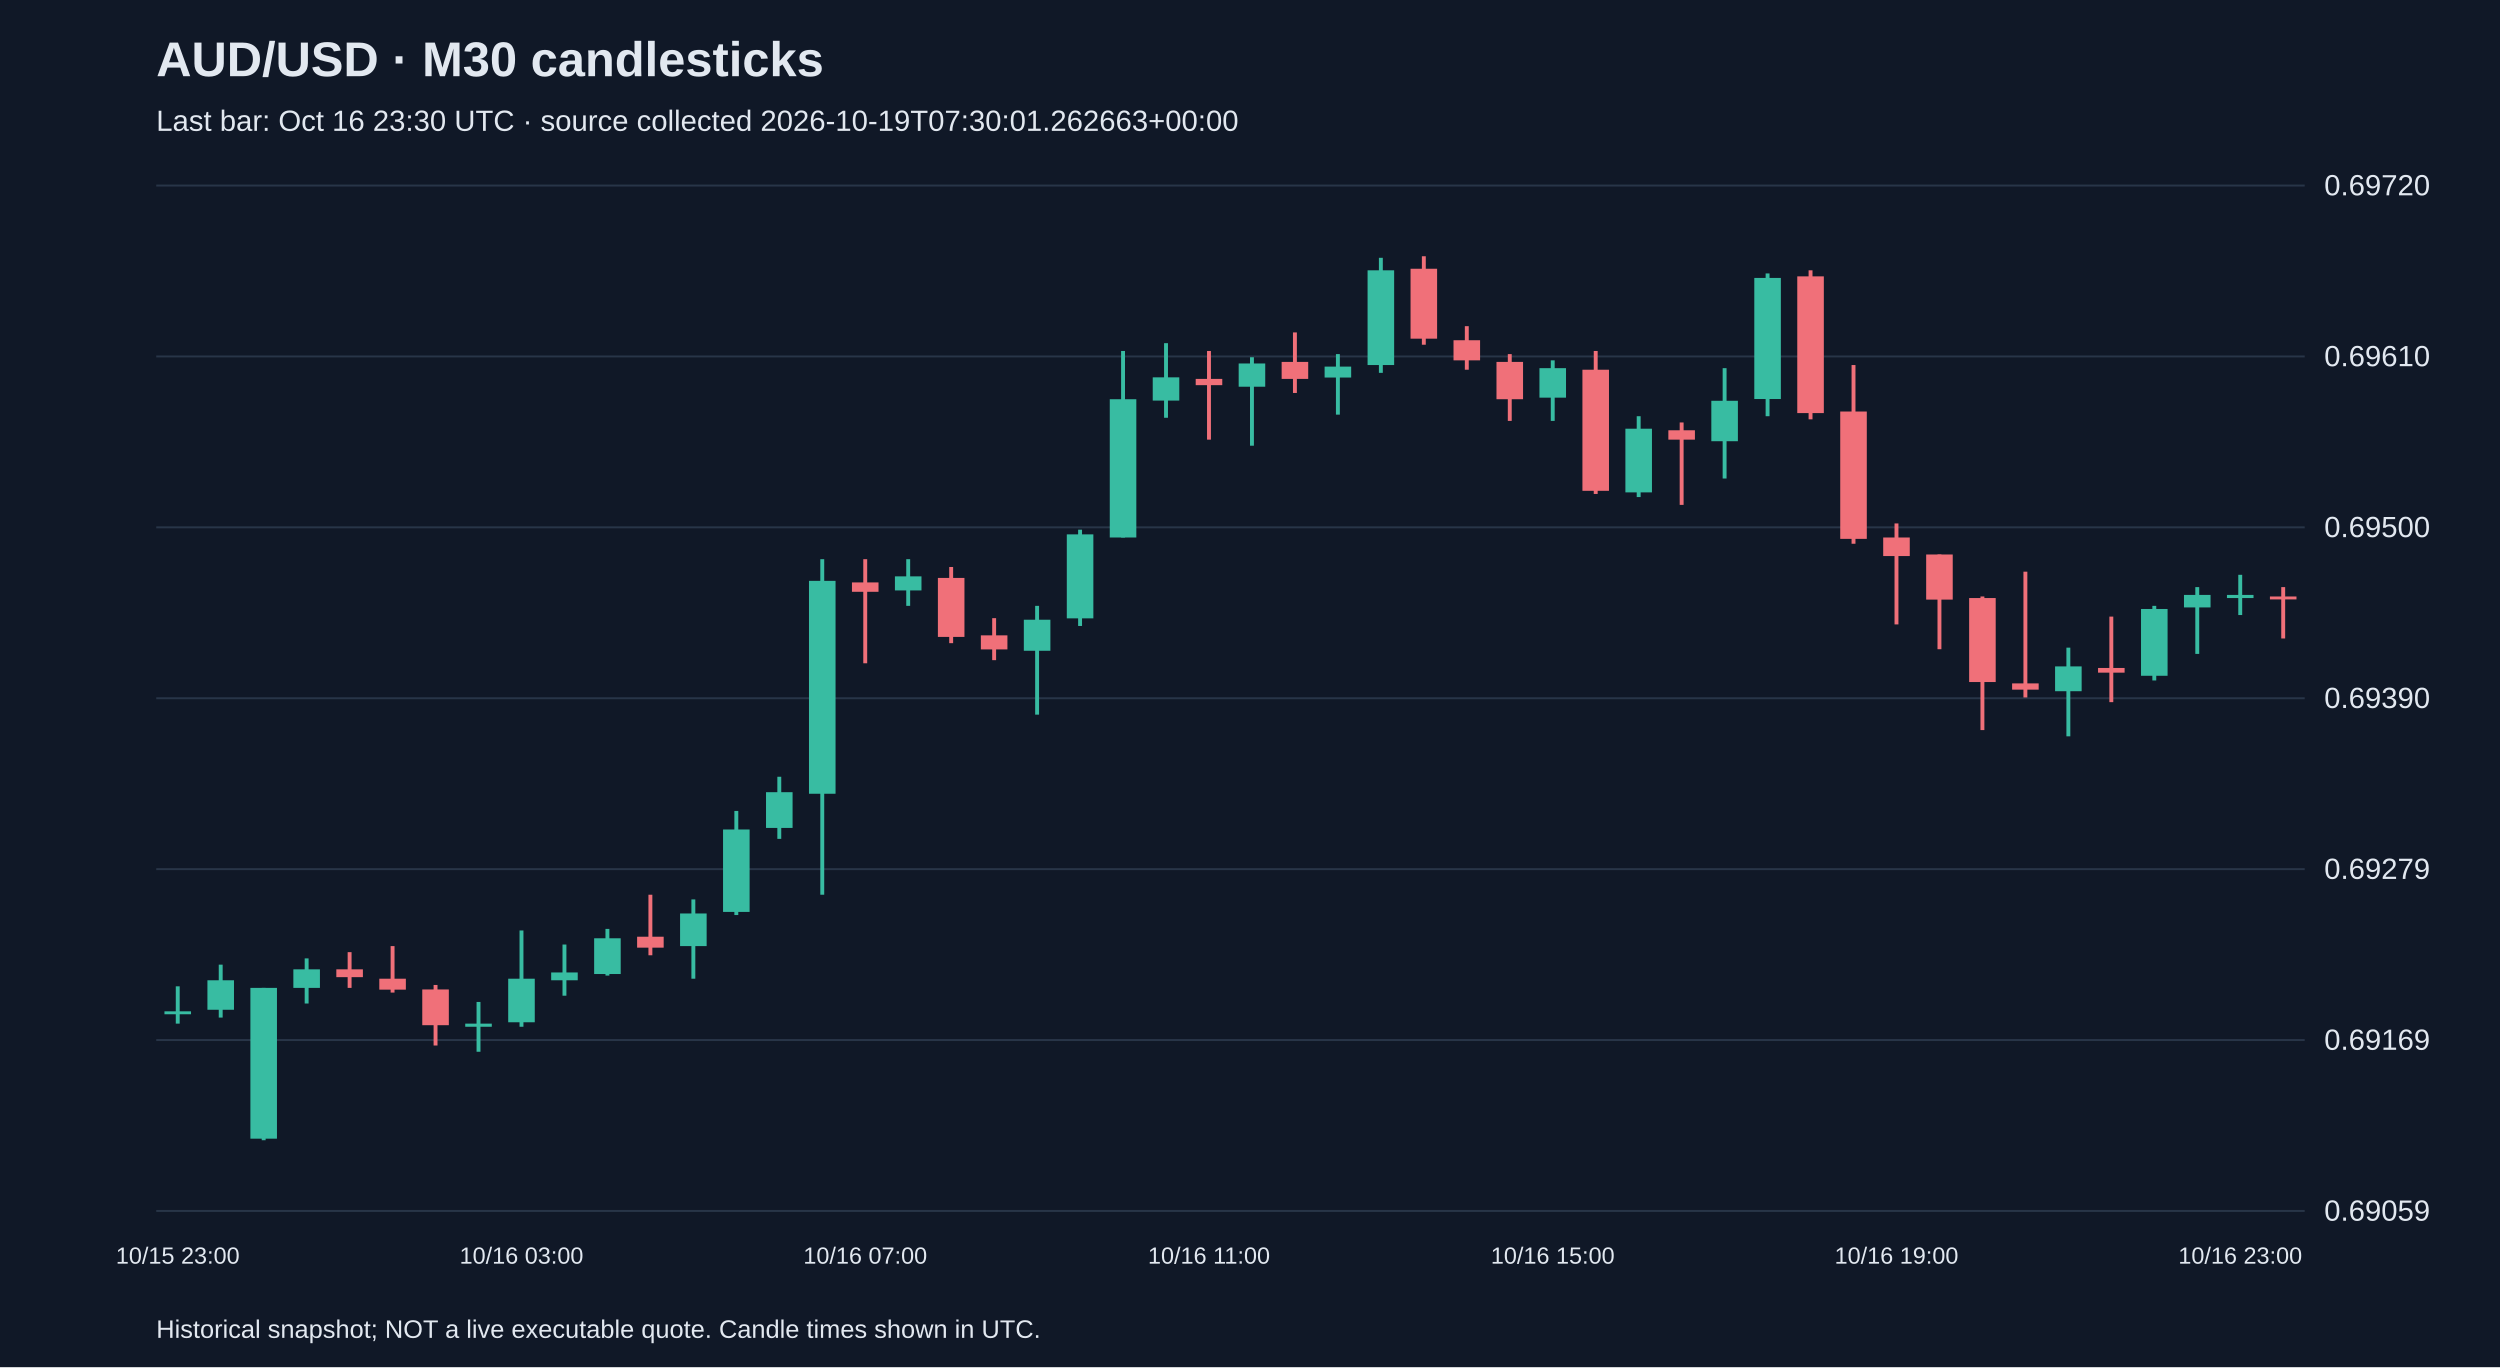
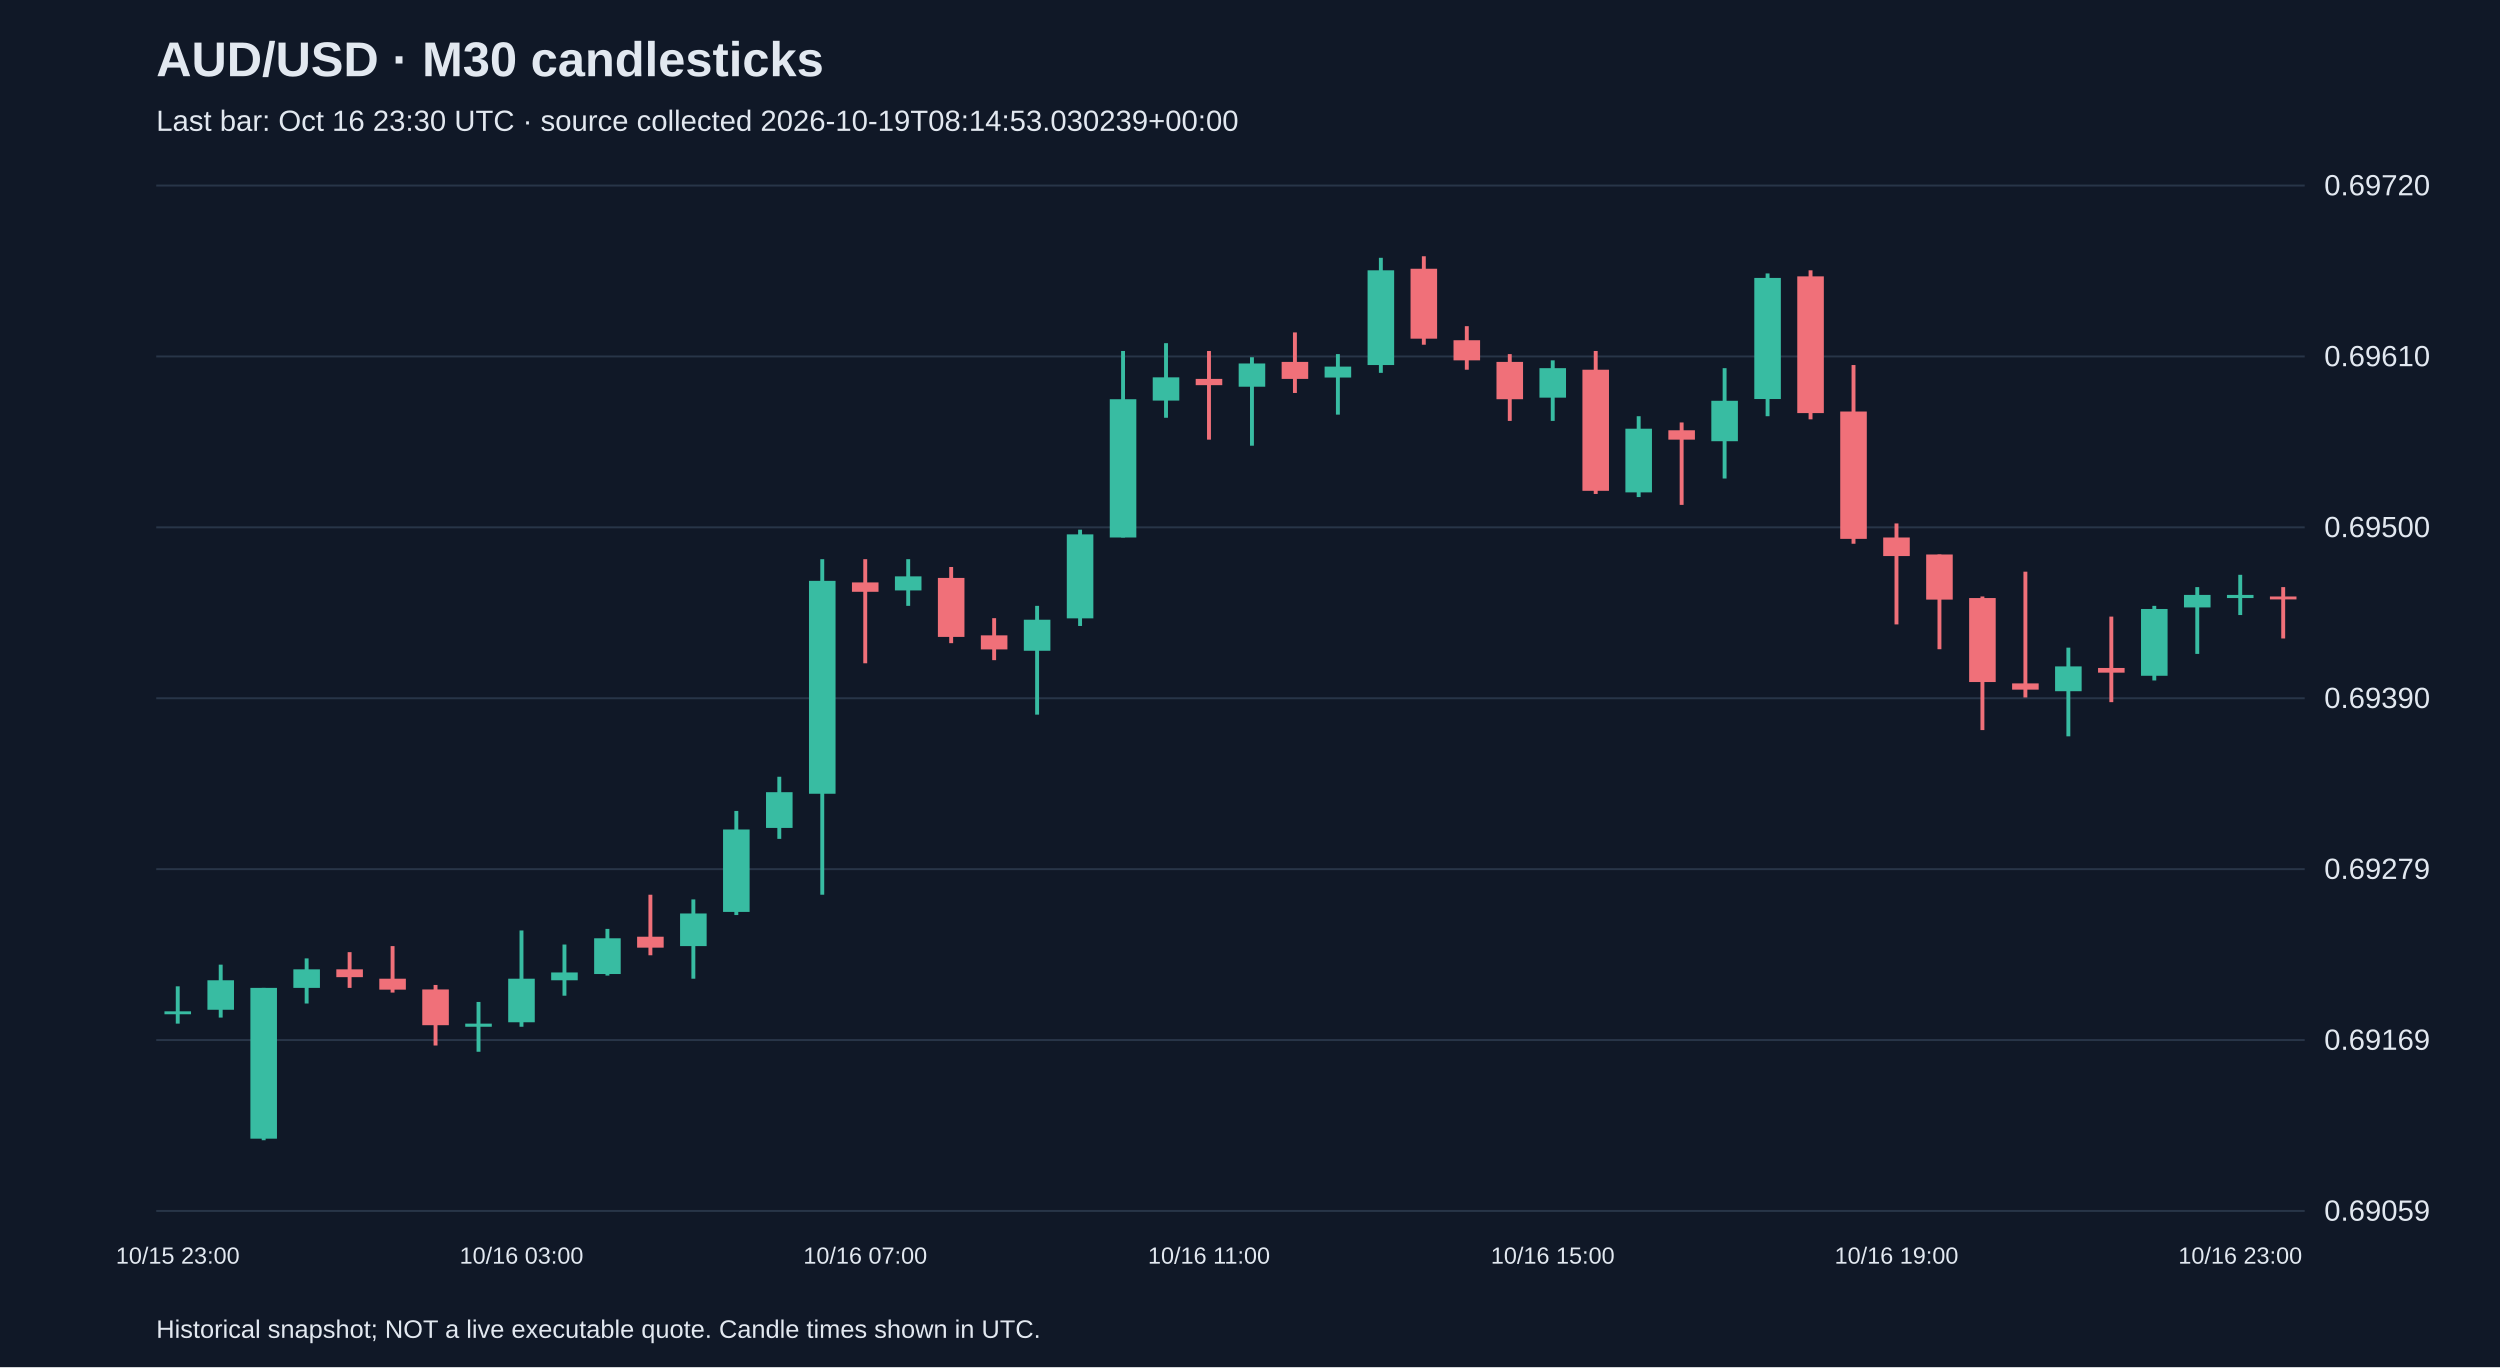
<svg xmlns="http://www.w3.org/2000/svg" viewBox="0 0 1280 700">
  <rect width="100%" height="100%" fill="#101827" />
  <style>text{font-family:Arial,sans-serif;fill:#e2e8f0}</style>
  <text x="80" y="39" font-size="25" font-weight="bold">AUD/USD · M30 candlesticks</text>
-   <text x="80" y="67" font-size="15" fill="#a6b1c5">Last bar: Oct 16 23:30 UTC · source collected 2026-10-19T07:30:01.262663+00:00</text>
+   <text x="80" y="67" font-size="15" fill="#a6b1c5">Last bar: Oct 16 23:30 UTC · source collected 2026-10-19T08:14:53.030239+00:00</text>
  <line x1="80" y1="620.0" x2="1180" y2="620.0" stroke="#283548" />
  <text x="1190" y="625.0" font-size="15">0.69059</text>
  <line x1="80" y1="532.5" x2="1180" y2="532.5" stroke="#283548" />
  <text x="1190" y="537.5" font-size="15">0.69169</text>
  <line x1="80" y1="445.0" x2="1180" y2="445.0" stroke="#283548" />
  <text x="1190" y="450.0" font-size="15">0.69279</text>
  <line x1="80" y1="357.5" x2="1180" y2="357.5" stroke="#283548" />
  <text x="1190" y="362.5" font-size="15">0.69390</text>
  <line x1="80" y1="270.0" x2="1180" y2="270.0" stroke="#283548" />
  <text x="1190" y="275.0" font-size="15">0.69500</text>
  <line x1="80" y1="182.5" x2="1180" y2="182.5" stroke="#283548" />
  <text x="1190" y="187.5" font-size="15">0.69610</text>
  <line x1="80" y1="95.0" x2="1180" y2="95.0" stroke="#283548" />
  <text x="1190" y="100.0" font-size="15">0.69720</text>
  <line x1="91.0" y1="505.0" x2="91.0" y2="524.1" stroke="#38bca2" stroke-width="2" />
  <rect x="84.2" y="517.8" width="13.6" height="1.5" fill="#38bca2" />
  <text x="91.0" y="647" text-anchor="middle" font-size="12">10/15 23:00</text>
  <line x1="113.0" y1="493.9" x2="113.0" y2="521.0" stroke="#38bca2" stroke-width="2" />
  <rect x="106.2" y="501.9" width="13.6" height="15.1" fill="#38bca2" />
  <line x1="135.0" y1="505.8" x2="135.0" y2="583.8" stroke="#38bca2" stroke-width="2" />
  <rect x="128.2" y="505.8" width="13.6" height="77.2" fill="#38bca2" />
  <line x1="157.0" y1="490.7" x2="157.0" y2="513.8" stroke="#38bca2" stroke-width="2" />
  <rect x="150.2" y="496.3" width="13.6" height="9.5" fill="#38bca2" />
  <line x1="179.0" y1="487.5" x2="179.0" y2="505.8" stroke="#f07079" stroke-width="2" />
  <rect x="172.2" y="496.3" width="13.6" height="4.0" fill="#f07079" />
  <line x1="201.0" y1="484.4" x2="201.0" y2="508.2" stroke="#f07079" stroke-width="2" />
  <rect x="194.2" y="501.1" width="13.6" height="5.6" fill="#f07079" />
  <line x1="223.0" y1="504.3" x2="223.0" y2="535.3" stroke="#f07079" stroke-width="2" />
  <rect x="216.2" y="506.6" width="13.6" height="18.3" fill="#f07079" />
  <line x1="245.0" y1="513.0" x2="245.0" y2="538.5" stroke="#38bca2" stroke-width="2" />
  <rect x="238.2" y="524.1" width="13.6" height="1.6" fill="#38bca2" />
  <line x1="267.0" y1="476.4" x2="267.0" y2="525.7" stroke="#38bca2" stroke-width="2" />
  <rect x="260.2" y="501.1" width="13.6" height="22.3" fill="#38bca2" />
  <text x="267.0" y="647" text-anchor="middle" font-size="12">10/16 03:00</text>
  <line x1="289.0" y1="483.6" x2="289.0" y2="509.8" stroke="#38bca2" stroke-width="2" />
  <rect x="282.2" y="497.9" width="13.6" height="4.0" fill="#38bca2" />
  <line x1="311.0" y1="475.6" x2="311.0" y2="499.5" stroke="#38bca2" stroke-width="2" />
  <rect x="304.2" y="480.4" width="13.6" height="18.3" fill="#38bca2" />
  <line x1="333.0" y1="458.1" x2="333.0" y2="489.1" stroke="#f07079" stroke-width="2" />
  <rect x="326.2" y="479.6" width="13.6" height="5.6" fill="#f07079" />
  <line x1="355.0" y1="460.5" x2="355.0" y2="501.1" stroke="#38bca2" stroke-width="2" />
  <rect x="348.2" y="467.7" width="13.6" height="16.7" fill="#38bca2" />
  <line x1="377.0" y1="415.2" x2="377.0" y2="468.5" stroke="#38bca2" stroke-width="2" />
  <rect x="370.2" y="424.7" width="13.6" height="42.2" fill="#38bca2" />
  <line x1="399.0" y1="397.7" x2="399.0" y2="429.5" stroke="#38bca2" stroke-width="2" />
  <rect x="392.2" y="405.6" width="13.6" height="18.3" fill="#38bca2" />
  <line x1="421.0" y1="286.3" x2="421.0" y2="458.1" stroke="#38bca2" stroke-width="2" />
  <rect x="414.2" y="297.4" width="13.6" height="109.0" fill="#38bca2" />
  <line x1="443.0" y1="286.3" x2="443.0" y2="339.6" stroke="#f07079" stroke-width="2" />
  <rect x="436.2" y="298.2" width="13.6" height="4.8" fill="#f07079" />
  <text x="443.0" y="647" text-anchor="middle" font-size="12">10/16 07:00</text>
  <line x1="465.0" y1="286.3" x2="465.0" y2="310.2" stroke="#38bca2" stroke-width="2" />
  <rect x="458.2" y="295.1" width="13.6" height="7.2" fill="#38bca2" />
  <line x1="487.0" y1="290.3" x2="487.0" y2="329.3" stroke="#f07079" stroke-width="2" />
  <rect x="480.2" y="295.9" width="13.6" height="30.2" fill="#f07079" />
  <line x1="509.0" y1="316.5" x2="509.0" y2="338.0" stroke="#f07079" stroke-width="2" />
  <rect x="502.2" y="325.3" width="13.6" height="7.2" fill="#f07079" />
  <line x1="531.0" y1="310.2" x2="531.0" y2="365.9" stroke="#38bca2" stroke-width="2" />
  <rect x="524.2" y="317.3" width="13.6" height="15.9" fill="#38bca2" />
  <line x1="553.0" y1="271.2" x2="553.0" y2="320.5" stroke="#38bca2" stroke-width="2" />
  <rect x="546.2" y="273.6" width="13.6" height="43.0" fill="#38bca2" />
  <line x1="575.0" y1="179.7" x2="575.0" y2="275.2" stroke="#38bca2" stroke-width="2" />
  <rect x="568.2" y="204.4" width="13.6" height="70.8" fill="#38bca2" />
  <line x1="597.0" y1="175.7" x2="597.0" y2="213.9" stroke="#38bca2" stroke-width="2" />
  <rect x="590.2" y="193.2" width="13.6" height="11.9" fill="#38bca2" />
  <line x1="619.0" y1="179.7" x2="619.0" y2="225.1" stroke="#f07079" stroke-width="2" />
  <rect x="612.2" y="194.0" width="13.6" height="3.2" fill="#f07079" />
  <text x="619.0" y="647" text-anchor="middle" font-size="12">10/16 11:00</text>
  <line x1="641.0" y1="182.9" x2="641.0" y2="228.2" stroke="#38bca2" stroke-width="2" />
  <rect x="634.2" y="186.1" width="13.6" height="11.9" fill="#38bca2" />
  <line x1="663.0" y1="170.2" x2="663.0" y2="201.2" stroke="#f07079" stroke-width="2" />
  <rect x="656.2" y="185.3" width="13.6" height="8.7" fill="#f07079" />
  <line x1="685.0" y1="181.3" x2="685.0" y2="212.3" stroke="#38bca2" stroke-width="2" />
  <rect x="678.2" y="187.7" width="13.6" height="5.6" fill="#38bca2" />
  <line x1="707.0" y1="132.0" x2="707.0" y2="190.9" stroke="#38bca2" stroke-width="2" />
  <rect x="700.2" y="138.4" width="13.6" height="48.5" fill="#38bca2" />
  <line x1="729.0" y1="131.2" x2="729.0" y2="176.5" stroke="#f07079" stroke-width="2" />
  <rect x="722.2" y="137.6" width="13.6" height="35.8" fill="#f07079" />
  <line x1="751.0" y1="167.0" x2="751.0" y2="189.3" stroke="#f07079" stroke-width="2" />
  <rect x="744.2" y="174.2" width="13.6" height="10.3" fill="#f07079" />
  <line x1="773.0" y1="181.3" x2="773.0" y2="215.5" stroke="#f07079" stroke-width="2" />
  <rect x="766.2" y="185.3" width="13.6" height="19.1" fill="#f07079" />
  <line x1="795.0" y1="184.5" x2="795.0" y2="215.5" stroke="#38bca2" stroke-width="2" />
  <rect x="788.2" y="188.5" width="13.6" height="15.1" fill="#38bca2" />
  <text x="795.0" y="647" text-anchor="middle" font-size="12">10/16 15:00</text>
  <line x1="817.0" y1="179.7" x2="817.0" y2="252.9" stroke="#f07079" stroke-width="2" />
  <rect x="810.2" y="189.3" width="13.6" height="62.0" fill="#f07079" />
  <line x1="839.0" y1="213.1" x2="839.0" y2="254.5" stroke="#38bca2" stroke-width="2" />
  <rect x="832.2" y="219.5" width="13.6" height="32.6" fill="#38bca2" />
  <line x1="861.0" y1="216.3" x2="861.0" y2="258.5" stroke="#f07079" stroke-width="2" />
  <rect x="854.2" y="220.3" width="13.6" height="4.8" fill="#f07079" />
  <line x1="883.0" y1="188.5" x2="883.0" y2="245.0" stroke="#38bca2" stroke-width="2" />
  <rect x="876.2" y="205.2" width="13.6" height="20.7" fill="#38bca2" />
  <line x1="905.0" y1="140.0" x2="905.0" y2="213.1" stroke="#38bca2" stroke-width="2" />
  <rect x="898.2" y="142.3" width="13.6" height="62.0" fill="#38bca2" />
  <line x1="927.0" y1="138.4" x2="927.0" y2="214.7" stroke="#f07079" stroke-width="2" />
  <rect x="920.2" y="141.5" width="13.6" height="70.0" fill="#f07079" />
  <line x1="949.0" y1="186.9" x2="949.0" y2="278.4" stroke="#f07079" stroke-width="2" />
  <rect x="942.2" y="210.7" width="13.6" height="65.2" fill="#f07079" />
  <line x1="971.0" y1="268.0" x2="971.0" y2="319.7" stroke="#f07079" stroke-width="2" />
  <rect x="964.2" y="275.2" width="13.6" height="9.5" fill="#f07079" />
  <text x="971.0" y="647" text-anchor="middle" font-size="12">10/16 19:00</text>
  <line x1="993.0" y1="283.9" x2="993.0" y2="332.4" stroke="#f07079" stroke-width="2" />
  <rect x="986.2" y="283.9" width="13.6" height="23.1" fill="#f07079" />
  <line x1="1015.0" y1="305.4" x2="1015.0" y2="373.8" stroke="#f07079" stroke-width="2" />
  <rect x="1008.2" y="306.2" width="13.6" height="43.0" fill="#f07079" />
  <line x1="1037.0" y1="292.7" x2="1037.0" y2="357.1" stroke="#f07079" stroke-width="2" />
  <rect x="1030.2" y="349.9" width="13.6" height="3.2" fill="#f07079" />
  <line x1="1059.0" y1="331.6" x2="1059.0" y2="377.0" stroke="#38bca2" stroke-width="2" />
  <rect x="1052.2" y="341.2" width="13.6" height="12.7" fill="#38bca2" />
  <line x1="1081.0" y1="315.7" x2="1081.0" y2="359.5" stroke="#f07079" stroke-width="2" />
  <rect x="1074.2" y="342.0" width="13.6" height="2.4" fill="#f07079" />
  <line x1="1103.0" y1="310.2" x2="1103.0" y2="348.4" stroke="#38bca2" stroke-width="2" />
  <rect x="1096.2" y="311.8" width="13.6" height="34.2" fill="#38bca2" />
  <line x1="1125.0" y1="300.6" x2="1125.0" y2="334.8" stroke="#38bca2" stroke-width="2" />
  <rect x="1118.2" y="304.6" width="13.6" height="6.4" fill="#38bca2" />
  <line x1="1147.0" y1="294.3" x2="1147.0" y2="314.9" stroke="#38bca2" stroke-width="2" />
  <rect x="1140.2" y="304.6" width="13.6" height="1.6" fill="#38bca2" />
  <text x="1147.0" y="647" text-anchor="middle" font-size="12">10/16 23:00</text>
  <line x1="1169.0" y1="300.6" x2="1169.0" y2="326.9" stroke="#f07079" stroke-width="2" />
  <rect x="1162.2" y="305.4" width="13.6" height="1.5" fill="#f07079" />
  <text x="80" y="685" font-size="13">Historical snapshot; NOT a live executable quote. Candle times shown in UTC.</text>
</svg>
